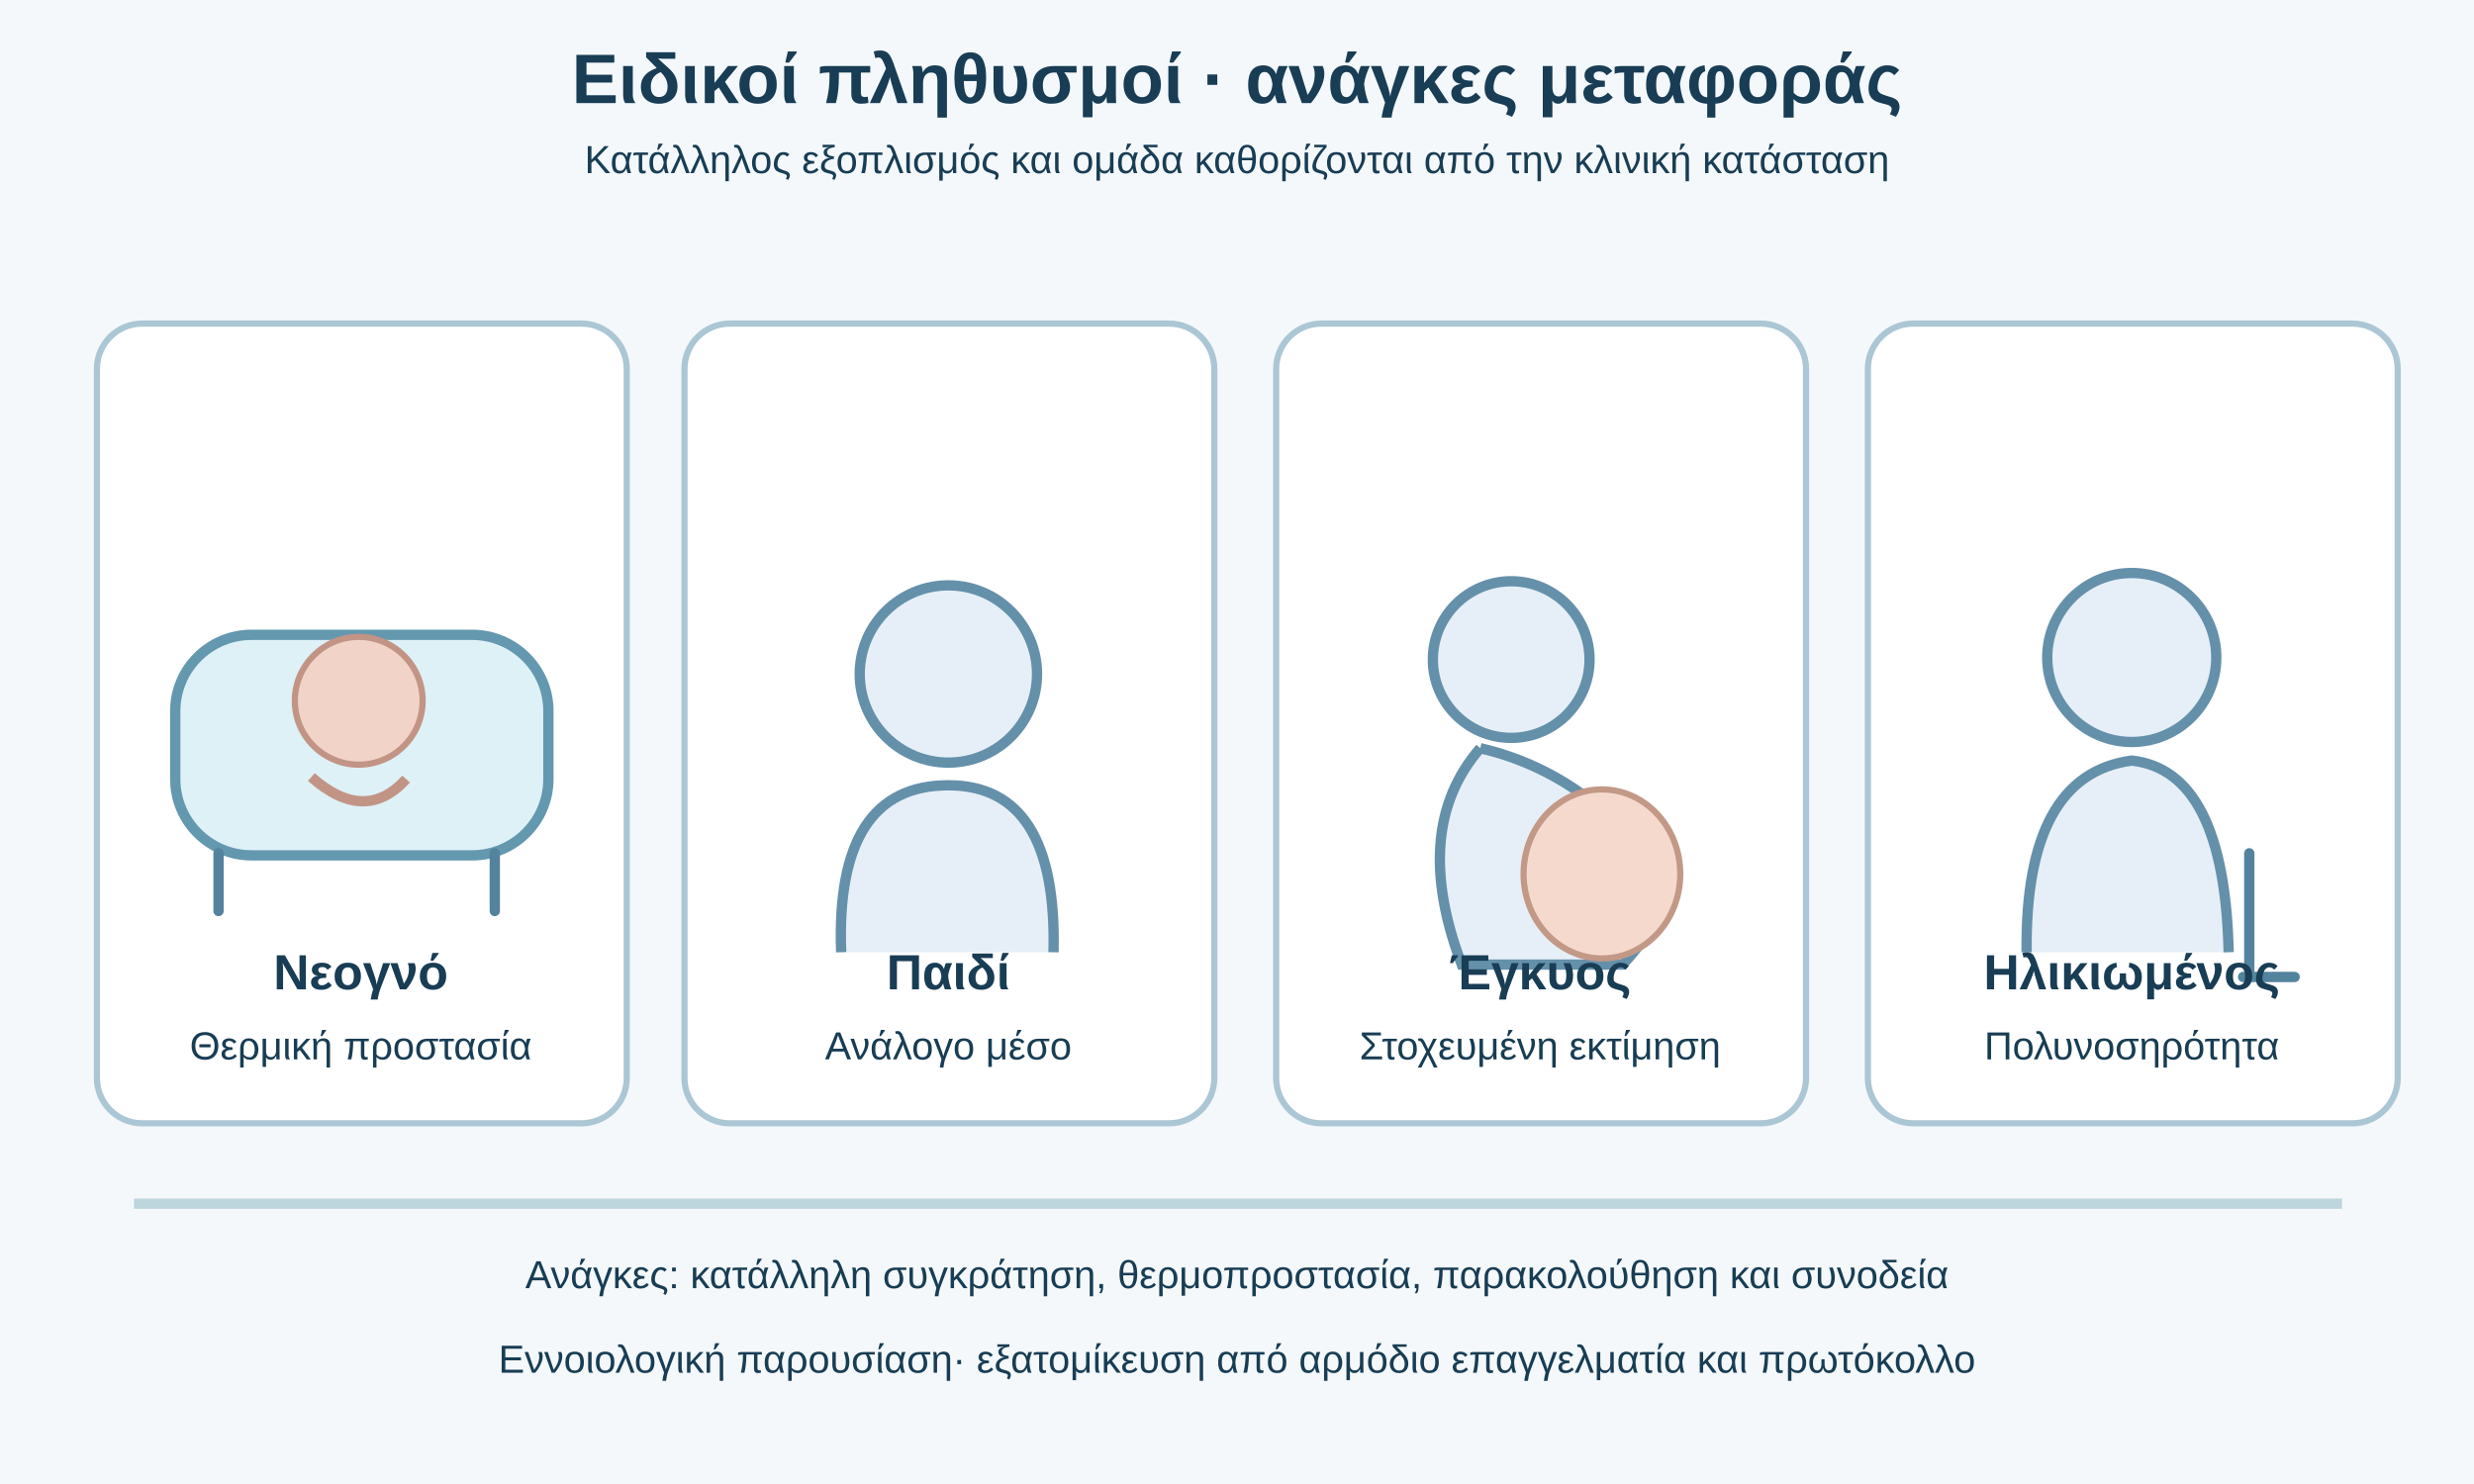
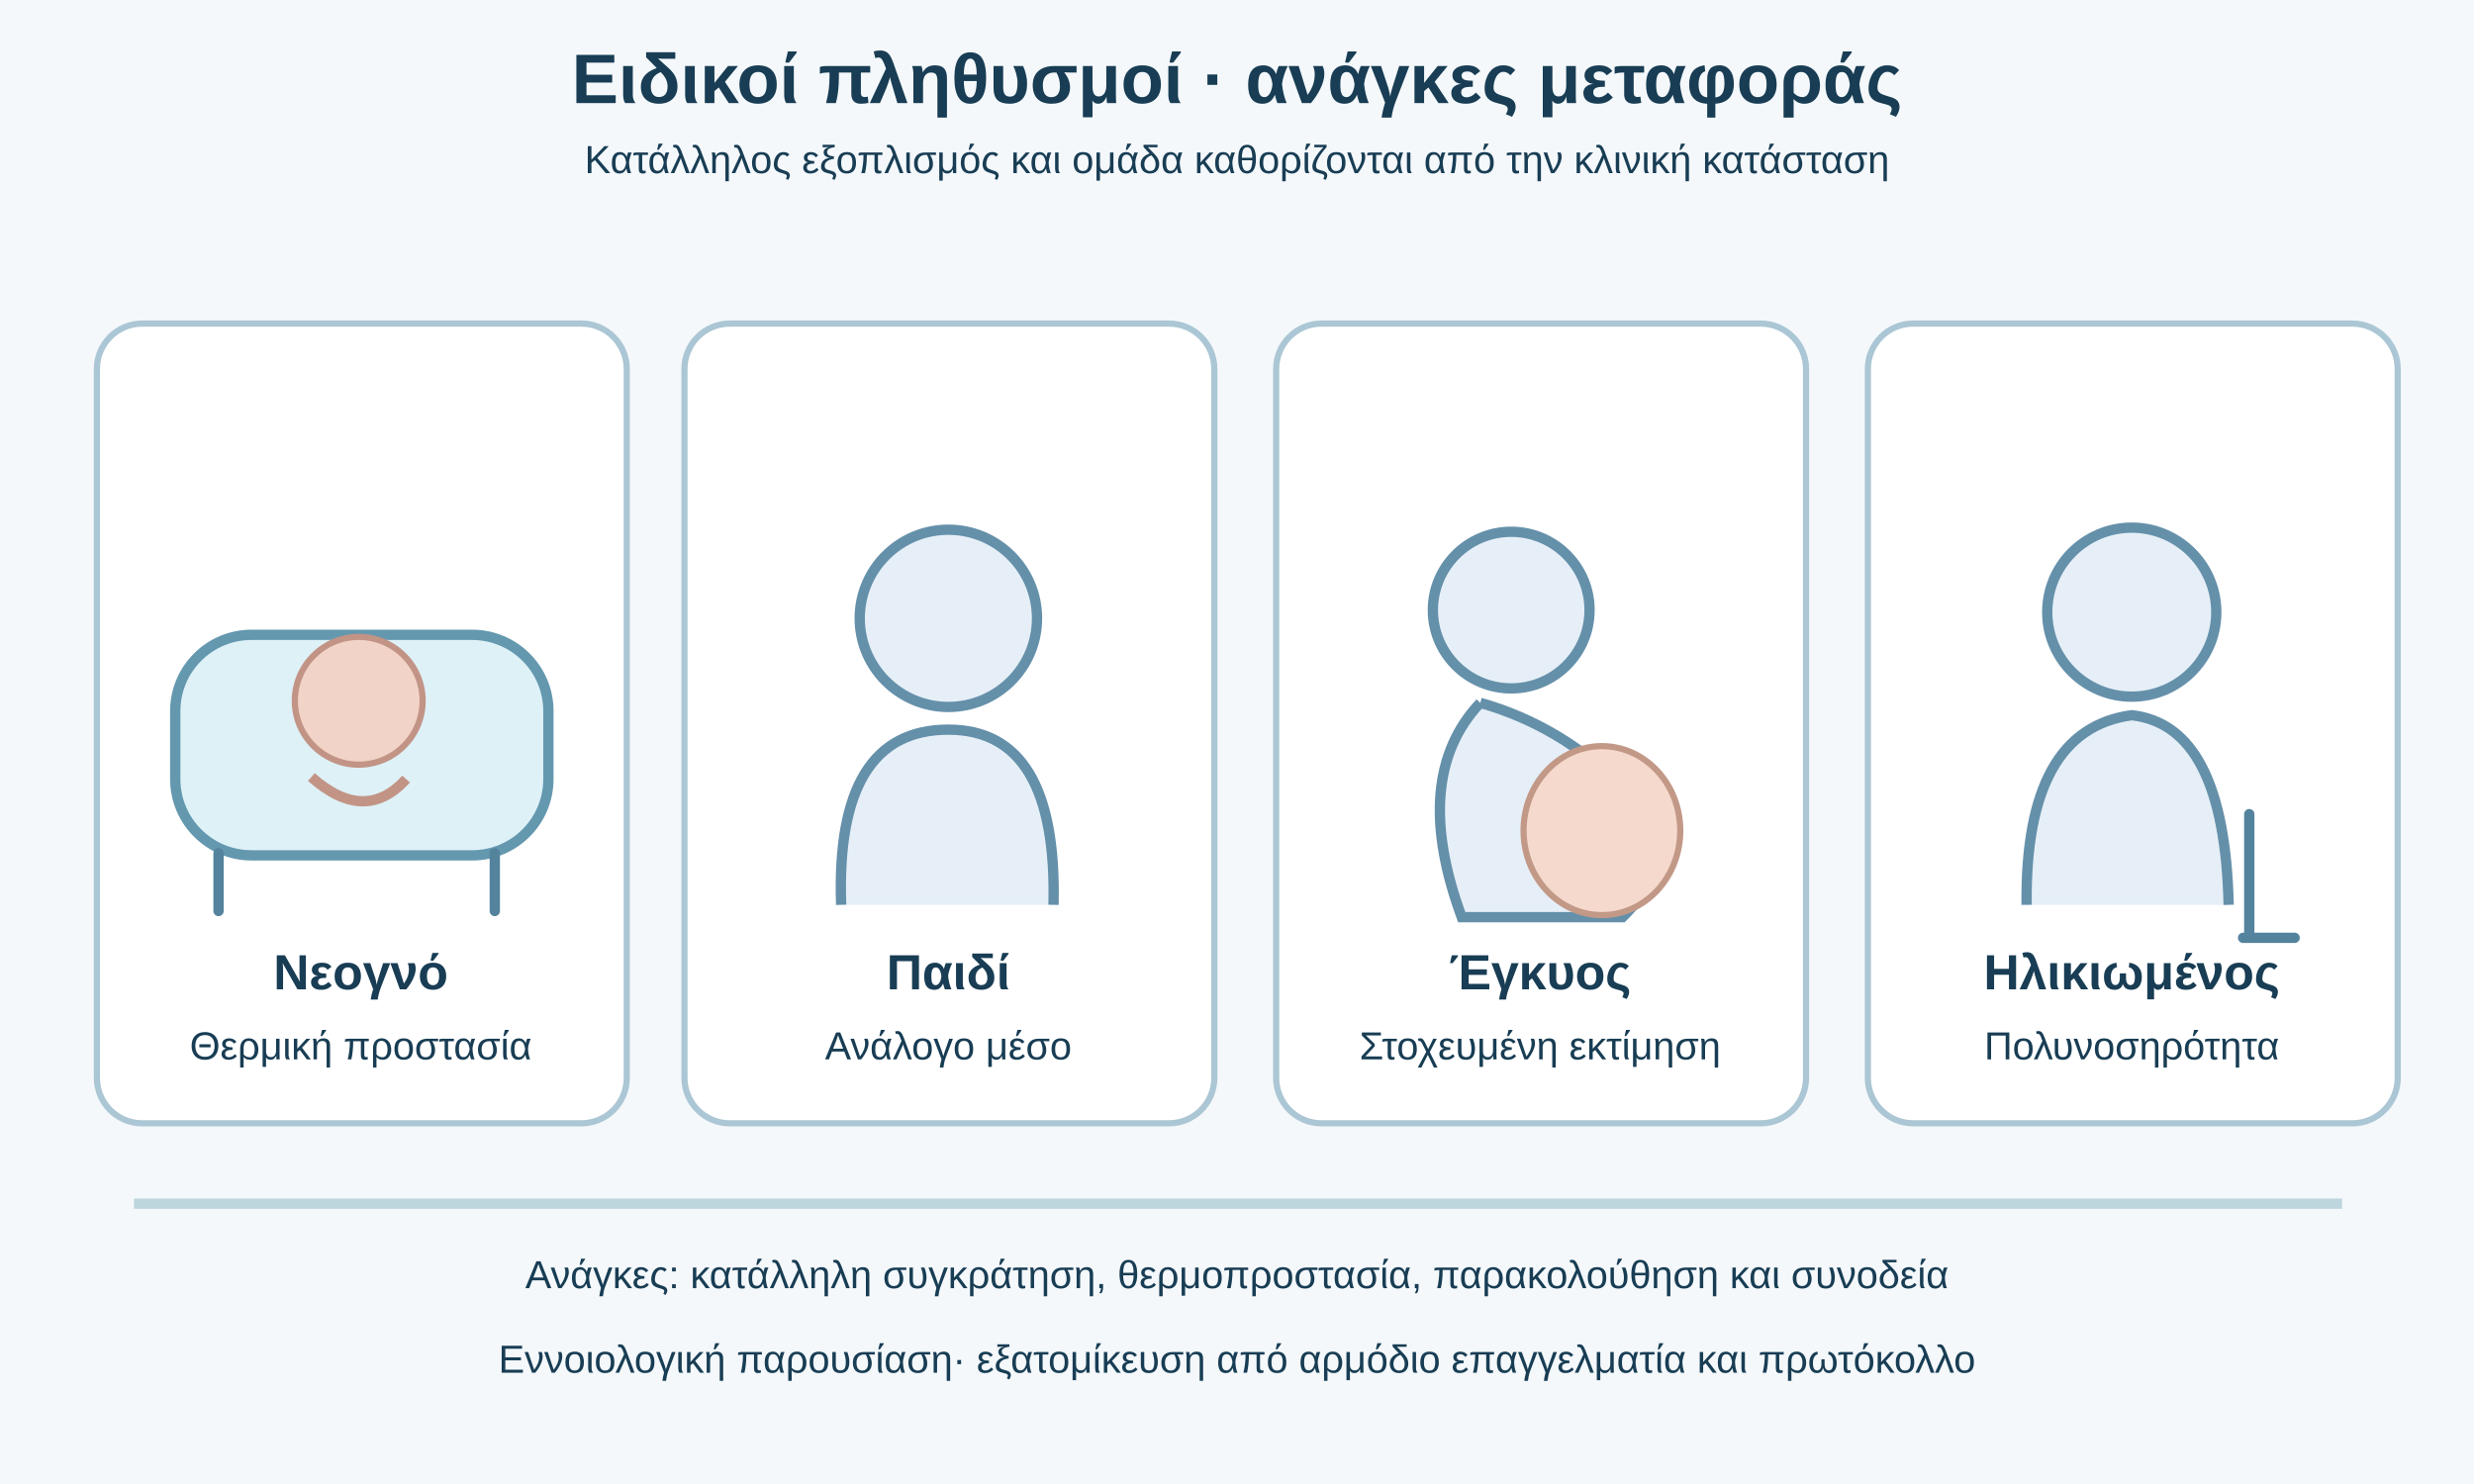
<svg xmlns="http://www.w3.org/2000/svg" viewBox="0 0 1200 720" role="img" aria-labelledby="title desc">
  <rect width="1200" height="720" fill="#f4f8fb" />
  <style>text{font-family:Arial,'DejaVu Sans',sans-serif;fill:#183d54}.h{font-size:34px;font-weight:700}.t{font-size:24px;font-weight:700}.s{font-size:19px}.fine{font-size:17px}.line{fill:none;stroke:#53839d;stroke-width:5;stroke-linecap:round;stroke-linejoin:round}.panel{fill:#fff;stroke:#abc6d4;stroke-width:3}</style>
  <text x="600" y="50" text-anchor="middle" class="h">Ειδικοί πληθυσμοί · ανάγκες μεταφοράς</text>
  <text x="600" y="84" text-anchor="middle" class="s">Κατάλληλος εξοπλισμός και ομάδα καθορίζονται από την κλινική κατάσταση</text>
  <g transform="translate(47 157)">
    <rect width="257" height="388" rx="22" class="panel" />
    <rect x="38" y="151" width="181" height="107" rx="37" fill="#def1f7" stroke="#6498af" stroke-width="5" />
    <circle cx="127" cy="183" r="31" fill="#f1d3c7" stroke="#c29486" stroke-width="3" />
    <path d="M104 220Q130 243 150 221" fill="none" stroke="#c29486" stroke-width="5" />
    <path d="M59 257V285M193 257V285" class="line" />
    <text x="128" y="323" class="t" text-anchor="middle">Νεογνό</text>
    <text x="128" y="357" class="s" text-anchor="middle">Θερμική προστασία</text>
  </g>
  <g transform="translate(332 157)">
    <rect width="257" height="388" rx="22" class="panel" />
-     <circle cx="128" cy="170" r="43" fill="#e6eff7" stroke="#6590aa" stroke-width="5" />
-     <path d="M76 305Q73 224 128 224Q181 224 179 305" fill="#e6eff7" stroke="#6590aa" stroke-width="5" />
+     <circle cx="128" cy="143" r="43" fill="#e6eff7" stroke="#6590aa" stroke-width="5" />
+     <path d="M76 282Q73 197 128 197Q181 197 179 282" fill="#e6eff7" stroke="#6590aa" stroke-width="5" />
    <text x="128" y="323" class="t" text-anchor="middle">Παιδί</text>
    <text x="128" y="357" class="s" text-anchor="middle">Ανάλογο μέσο</text>
  </g>
  <g transform="translate(619 157)">
    <rect width="257" height="388" rx="22" class="panel" />
-     <circle cx="114" cy="163" r="38" fill="#e6eff7" stroke="#6590aa" stroke-width="5" />
-     <path d="M99 206Q65 245 90 311H168Q205 272 168 245Q138 215 99 206" fill="#e6eff7" stroke="#6590aa" stroke-width="5" />
-     <ellipse cx="158" cy="267" rx="38" ry="41" fill="#f5d9cd" stroke="#c29887" stroke-width="3" />
+     <circle cx="114" cy="139" r="38" fill="#e6eff7" stroke="#6590aa" stroke-width="5" />
+     <path d="M99 184Q65 220 90 288H168Q205 251 168 225Q138 195 99 184" fill="#e6eff7" stroke="#6590aa" stroke-width="5" />
+     <ellipse cx="158" cy="246" rx="38" ry="41" fill="#f5d9cd" stroke="#c29887" stroke-width="3" />
    <text x="128" y="323" class="t" text-anchor="middle">Έγκυος</text>
    <text x="128" y="357" class="s" text-anchor="middle">Στοχευμένη εκτίμηση</text>
  </g>
  <g transform="translate(906 157)">
    <rect width="257" height="388" rx="22" class="panel" />
-     <circle cx="128" cy="162" r="41" fill="#e6eff7" stroke="#6590aa" stroke-width="5" />
-     <path d="M77 305Q76 219 128 212Q173 217 175 305" fill="#e6eff7" stroke="#6590aa" stroke-width="5" />
-     <path d="M185 257V314" class="line" />
-     <path d="M182 317L207 317" class="line" />
+     <circle cx="128" cy="140" r="41" fill="#e6eff7" stroke="#6590aa" stroke-width="5" />
+     <path d="M77 282Q76 197 128 190Q173 195 175 282" fill="#e6eff7" stroke="#6590aa" stroke-width="5" />
+     <path d="M185 238V295" class="line" />
+     <path d="M182 298L207 298" class="line" />
    <text x="128" y="323" class="t" text-anchor="middle">Ηλικιωμένος</text>
    <text x="128" y="357" class="s" text-anchor="middle">Πολυνοσηρότητα</text>
  </g>
  <path d="M65 584H1136" stroke="#bdd5dd" stroke-width="5" />
  <text x="600" y="625" class="s" text-anchor="middle">Ανάγκες: κατάλληλη συγκράτηση, θερμοπροστασία, παρακολούθηση και συνοδεία</text>
  <text x="600" y="666" class="s" text-anchor="middle">Εννοιολογική παρουσίαση· εξατομίκευση από αρμόδιο επαγγελματία και πρωτόκολλο</text>
</svg>
